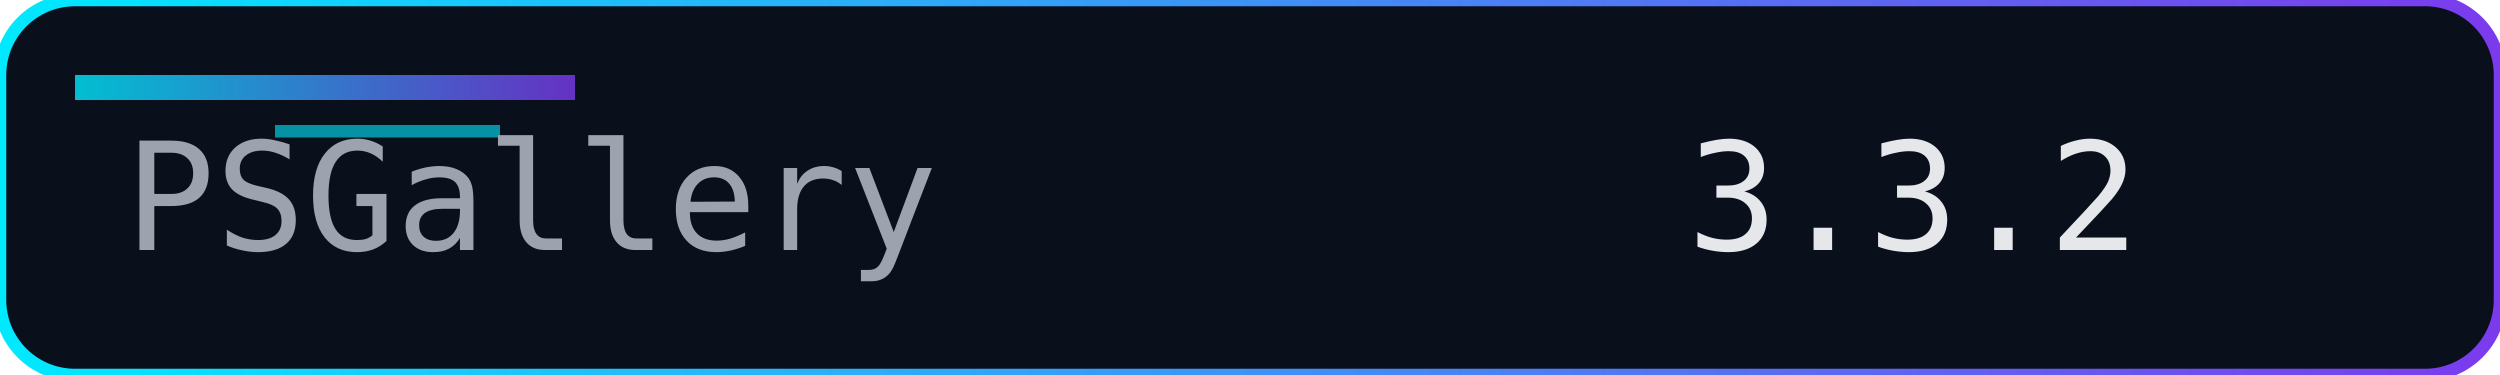
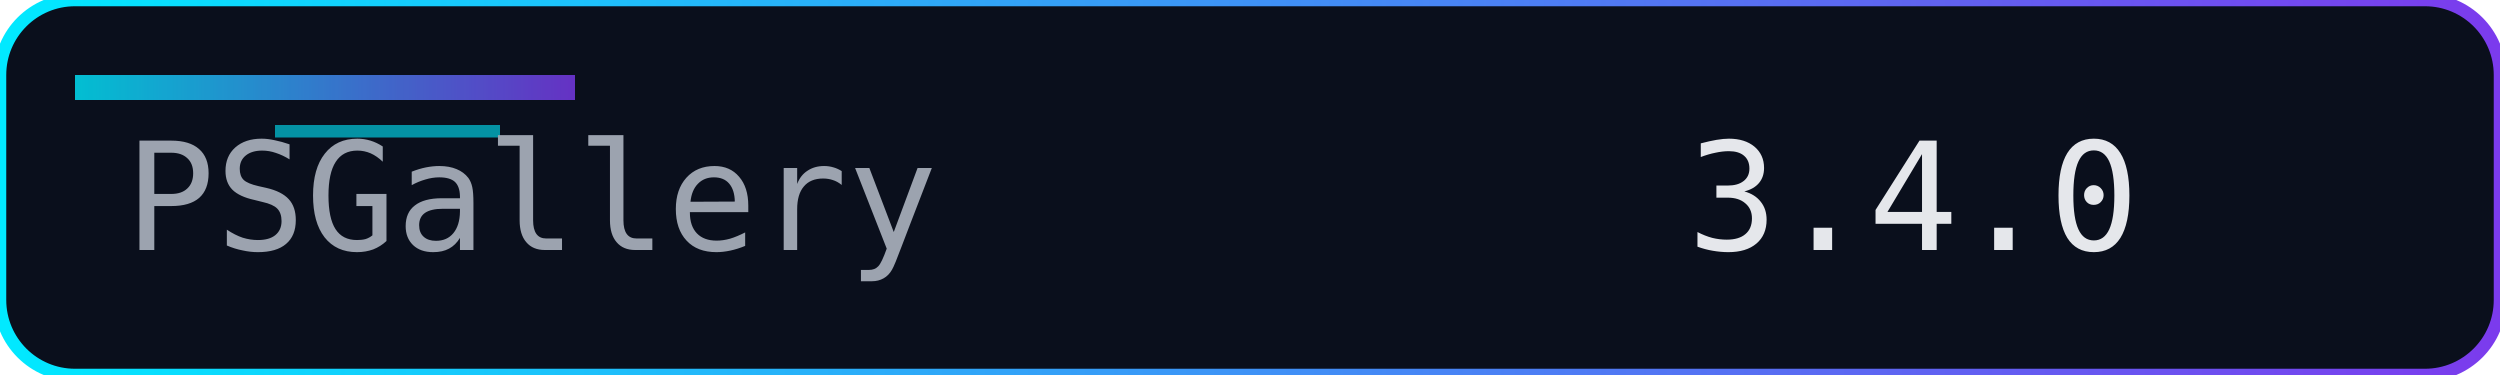
<svg xmlns="http://www.w3.org/2000/svg" width="200" height="30" role="img" aria-label="Version">
  <defs>
    <linearGradient id="accent" x1="0" y1="0" x2="1" y2="0">
      <stop offset="0%" stop-color="#00eaff" />
      <stop offset="100%" stop-color="#7c3aed" />
    </linearGradient>
  </defs>
  <rect width="200" height="30" rx="6" fill="#0a0f1c" />
  <rect width="200" height="30" rx="6" fill="none" stroke="url(#accent)" stroke-width="1" />
  <rect x="6" y="6" width="40" height="2" fill="url(#accent)" opacity="0.8" />
  <rect x="22" y="10" width="18" height="1" fill="#00eaff" opacity="0.6" />
  <g font-family="Consolas, Menlo, monospace" font-size="12">
    <text x="10" y="20" fill="#9ca3af">PSGallery</text>
-     <text x="135" y="20" fill="#e5e7eb">3.3.2</text>
+     <text x="135" y="20" fill="#e5e7eb">3.4.0</text>
  </g>
</svg>
